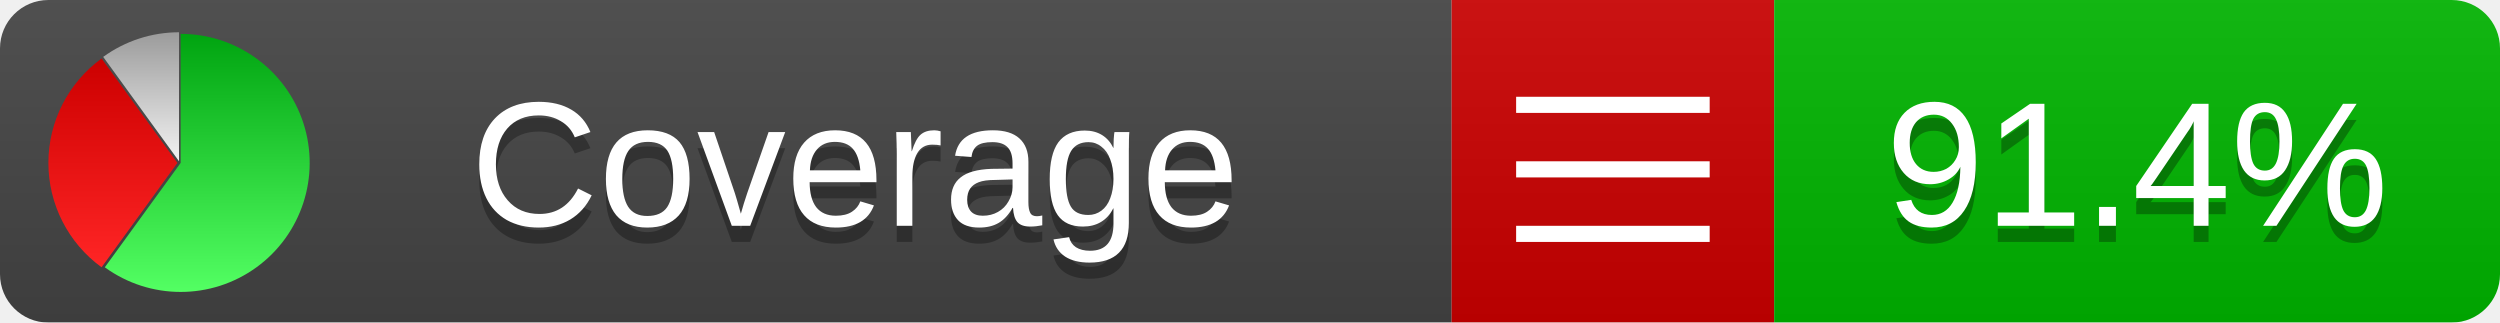
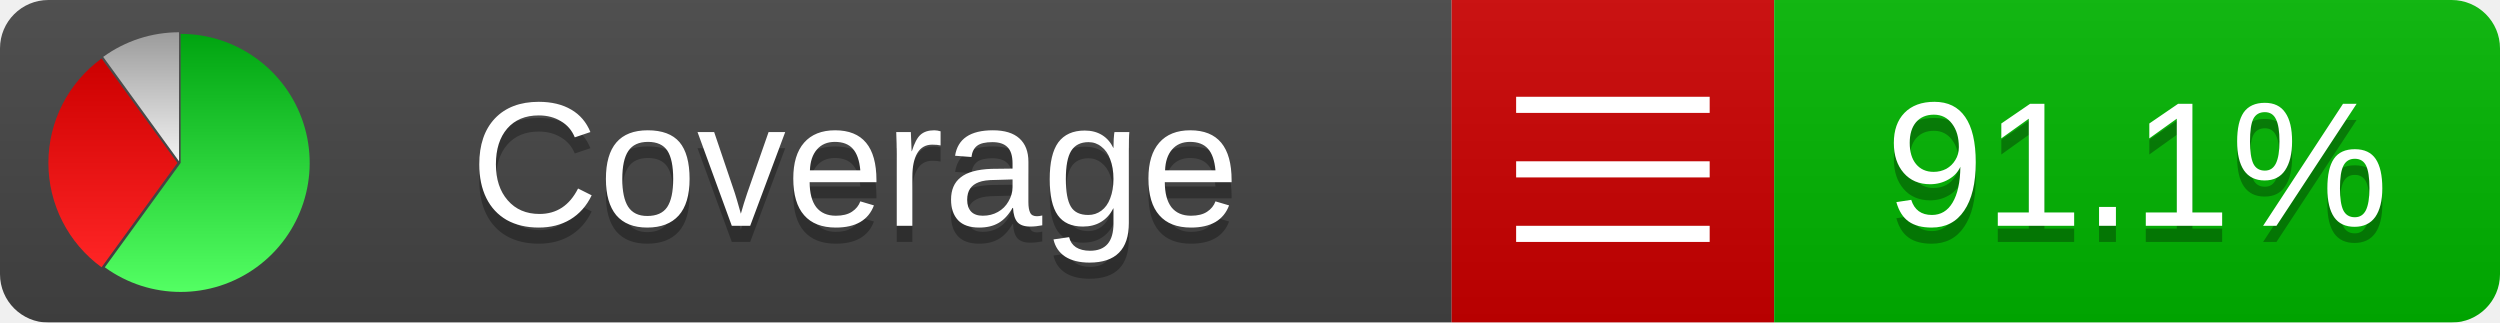
<svg xmlns="http://www.w3.org/2000/svg" xmlns:xlink="http://www.w3.org/1999/xlink" width="155" height="20">
  <style type="text/css">
          
            @keyframes fadeout {
              0 % { visibility: visible; opacity: 1; }
              40% { visibility: visible; opacity: 1; }
              50% { visibility: hidden; opacity: 0; }
              90% { visibility: hidden; opacity: 0; }
              100% { visibility: visible; opacity: 1; }
            }
            @keyframes fadein {
              0% { visibility: hidden; opacity: 0; }
              40% { visibility: hidden; opacity: 0; }
              50% { visibility: visible; opacity: 1; }
              90% { visibility: visible; opacity: 1; }
              100% { visibility: hidden; opacity: 0; }
            }
            .linecoverage {
                animation-duration: 10s;
                animation-name: fadeout;
                animation-iteration-count: infinite;
            }
            .branchcoverage {
                animation-duration: 10s;
                animation-name: fadein;
                animation-iteration-count: infinite;
            }
          
    </style>
  <defs>
    <linearGradient id="gradient" x2="0" y2="100%">
      <stop offset="0" stop-color="#bbb" stop-opacity=".1" />
      <stop offset="1" stop-opacity=".1" />
    </linearGradient>
    <linearGradient id="green" x2="0" y2="100%">
      <stop offset="0" stop-color="#00A410" />
      <stop offset="1" stop-color="#53FF63" />
    </linearGradient>
    <linearGradient id="red" x2="0" y2="100%">
      <stop offset="0" stop-color="#C00" />
      <stop offset="1" stop-color="#FF2525" />
    </linearGradient>
    <linearGradient id="gray" x2="0" y2="100%">
      <stop offset="0" stop-color="#9B9B9B" />
      <stop offset="1" stop-color="#F3F3F3" />
    </linearGradient>
    <mask id="mask">
      <rect width="155" height="20" rx="3" fill="#fff" />
    </mask>
    <g id="icon">
      <path style="fill:url(#green);" d="M205,202.5 l0,-200 a200,200 0 1,1 -117.558,361.803 z" />
      <path style="fill:url(#red);" d="M200,202.5 l-117.558,161.803 a200,200 0 0,1 0,-323.607 z" />
      <path style="fill:url(#gray);" d="M202.5,200 l-117.558,-161.803 a200,200 0 0,1 117.558,-38.196 z" />
    </g>
  </defs>
  <g mask="url(#mask)">
    <rect x="0" y="0" width="90" height="20" fill="#444" />
    <rect x="90" y="0" width="20" height="20" fill="#c00" />
    <rect x="110" y="0" width="45" height="20" fill="#00B600" />
    <rect x="0" y="0" width="155" height="20" fill="url(#gradient)" />
  </g>
  <g>
    <path class="" stroke="#fff" d="M94 6.5 h12 M94 10.5 h12 M94 14.5 h12" />
  </g>
  <g fill="#fff" text-anchor="middle" font-family="Verdana,Arial,Geneva,sans-serif" font-size="11">
    <a xlink:href="https://github.com/danielpalme/ReportGenerator" target="_top">
      <use xlink:href="#icon" transform="translate(3,2) scale(.04)" />
    </a>
    <text x="53" y="15" fill="#010101" fill-opacity=".3">Coverage</text>
    <text x="53" y="14" fill="#fff">Coverage</text>
-     <text class="" x="132.5" y="15" fill="#010101" fill-opacity=".3">91.4%</text>
-     <text class="" x="132.5" y="14">91.4%</text>
+     <text class="" x="132.5" y="15" fill="#010101" fill-opacity=".3">91.1%</text>
+     <text class="" x="132.5" y="14">91.1%</text>
  </g>
  <g>
    <rect class="" x="90" y="0" width="65" height="20" fill-opacity="0" />
  </g>
</svg>
